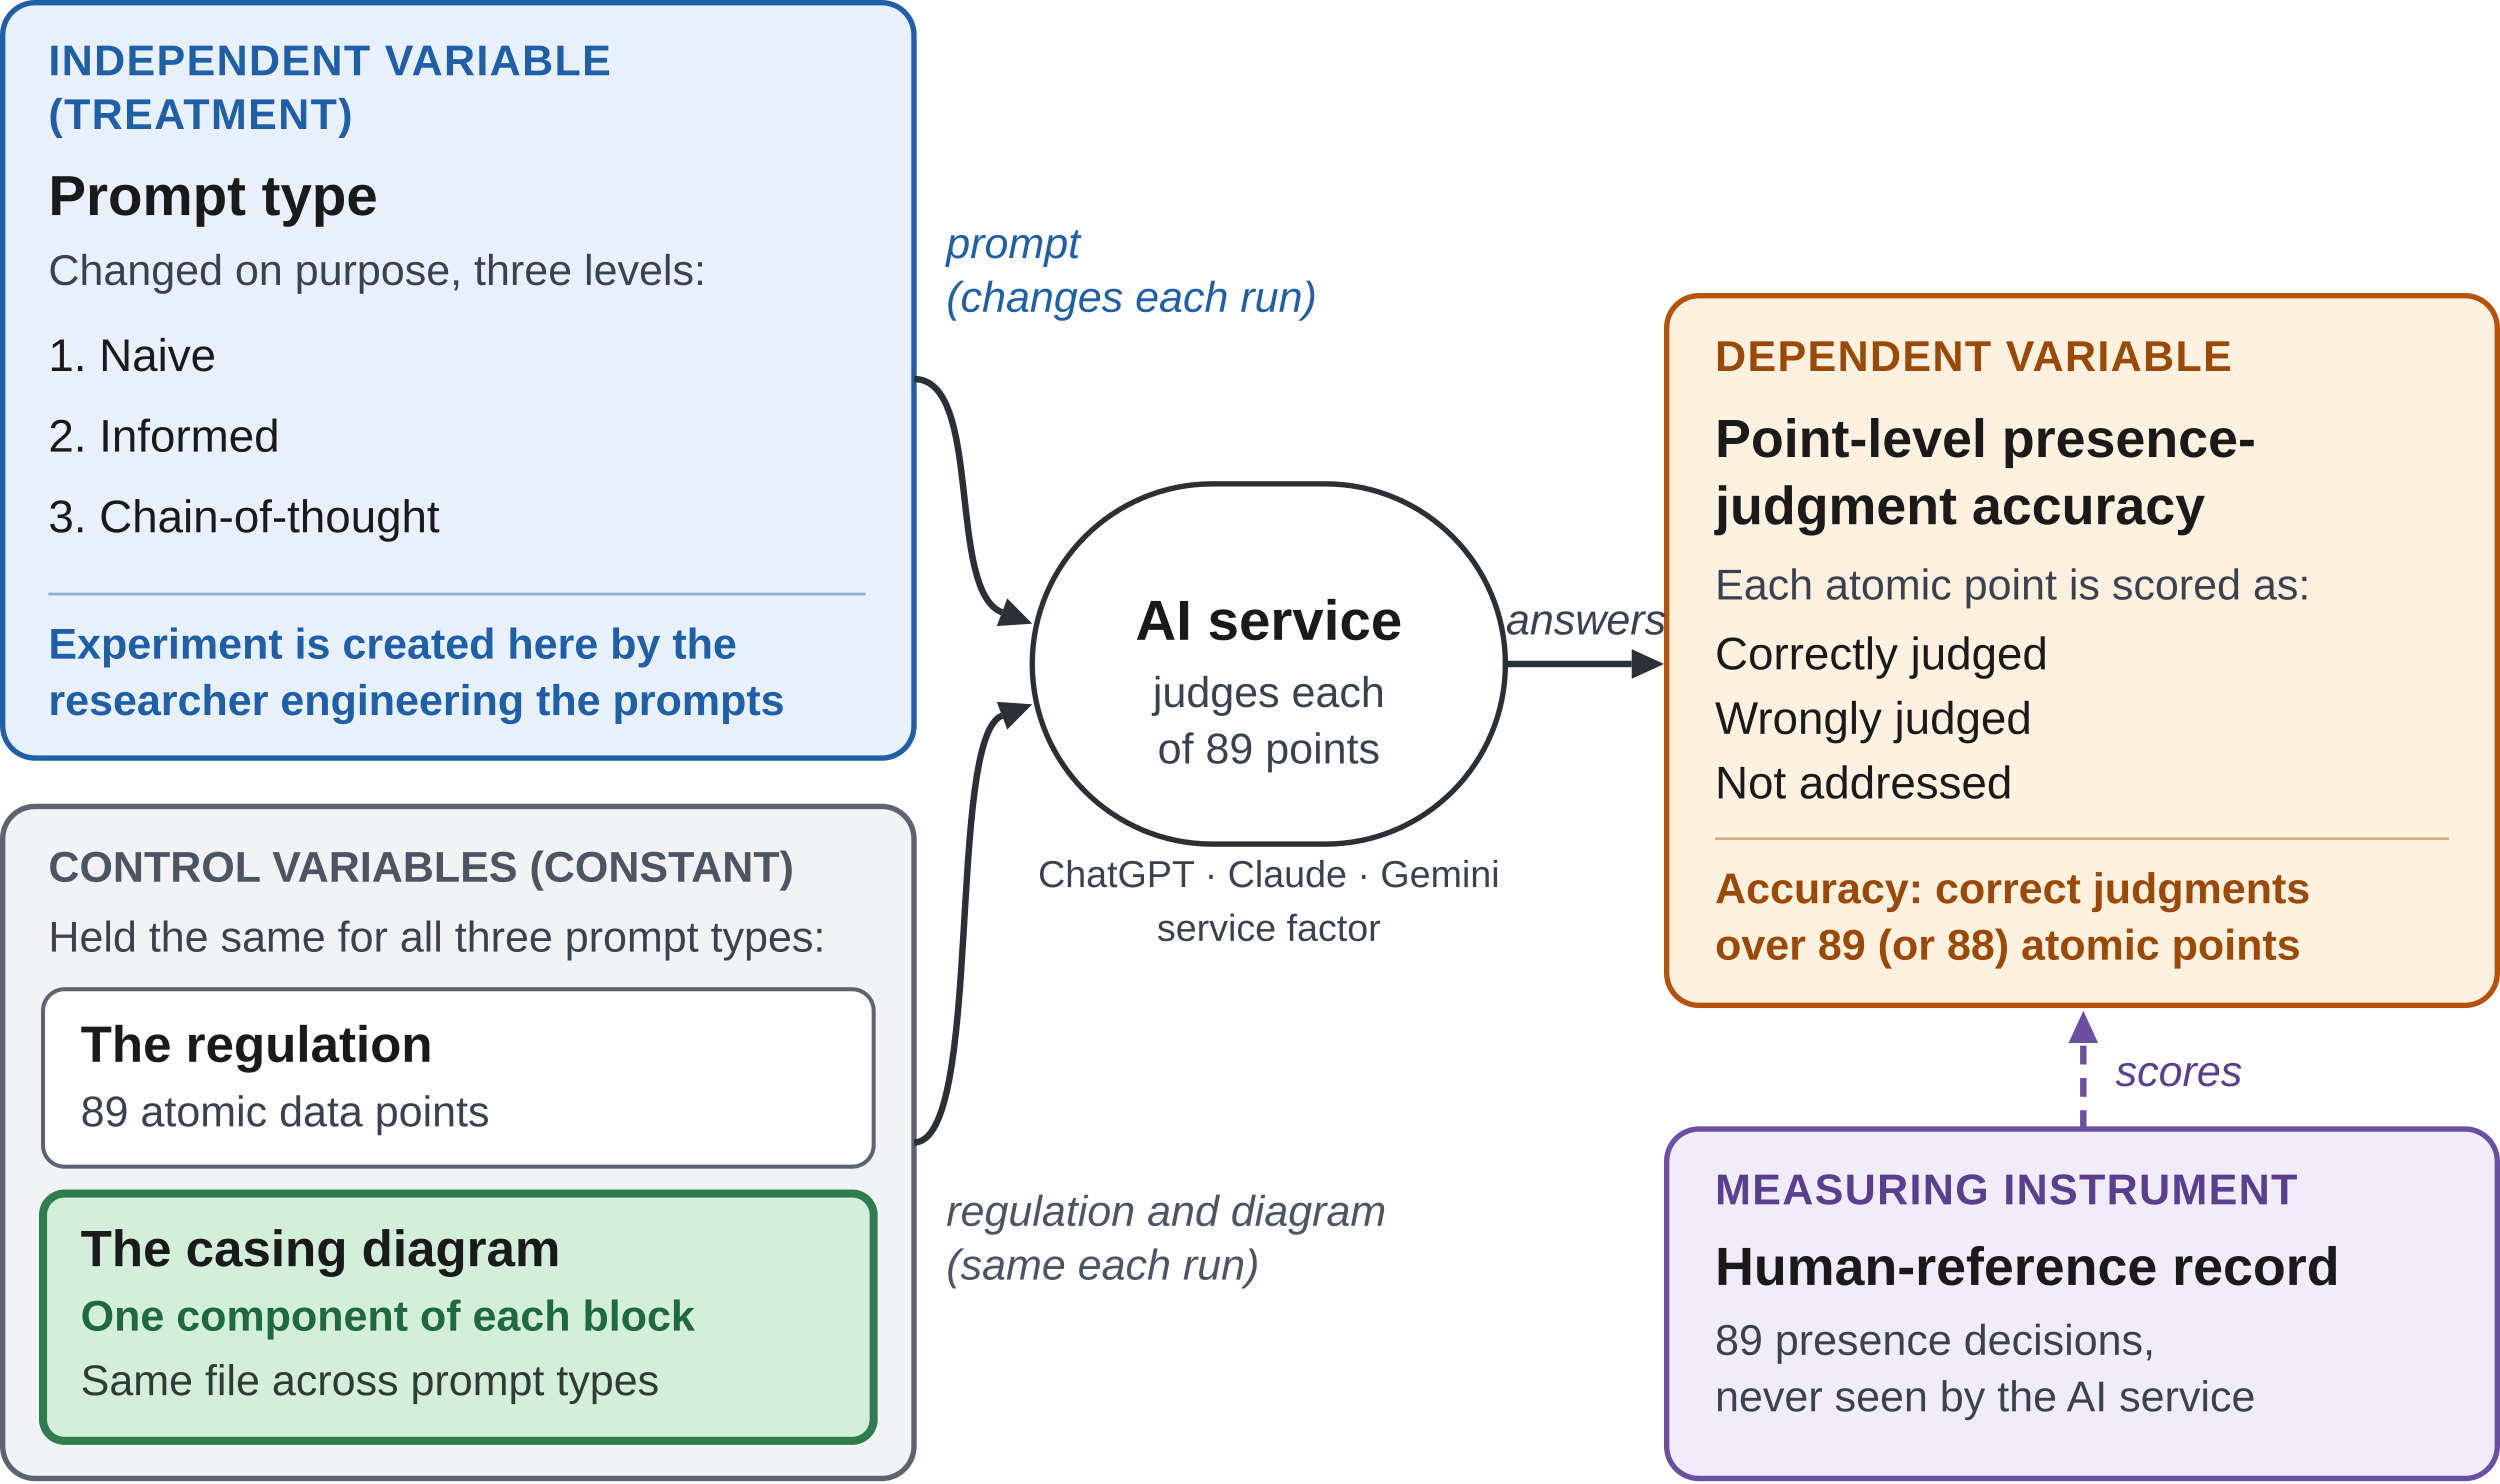
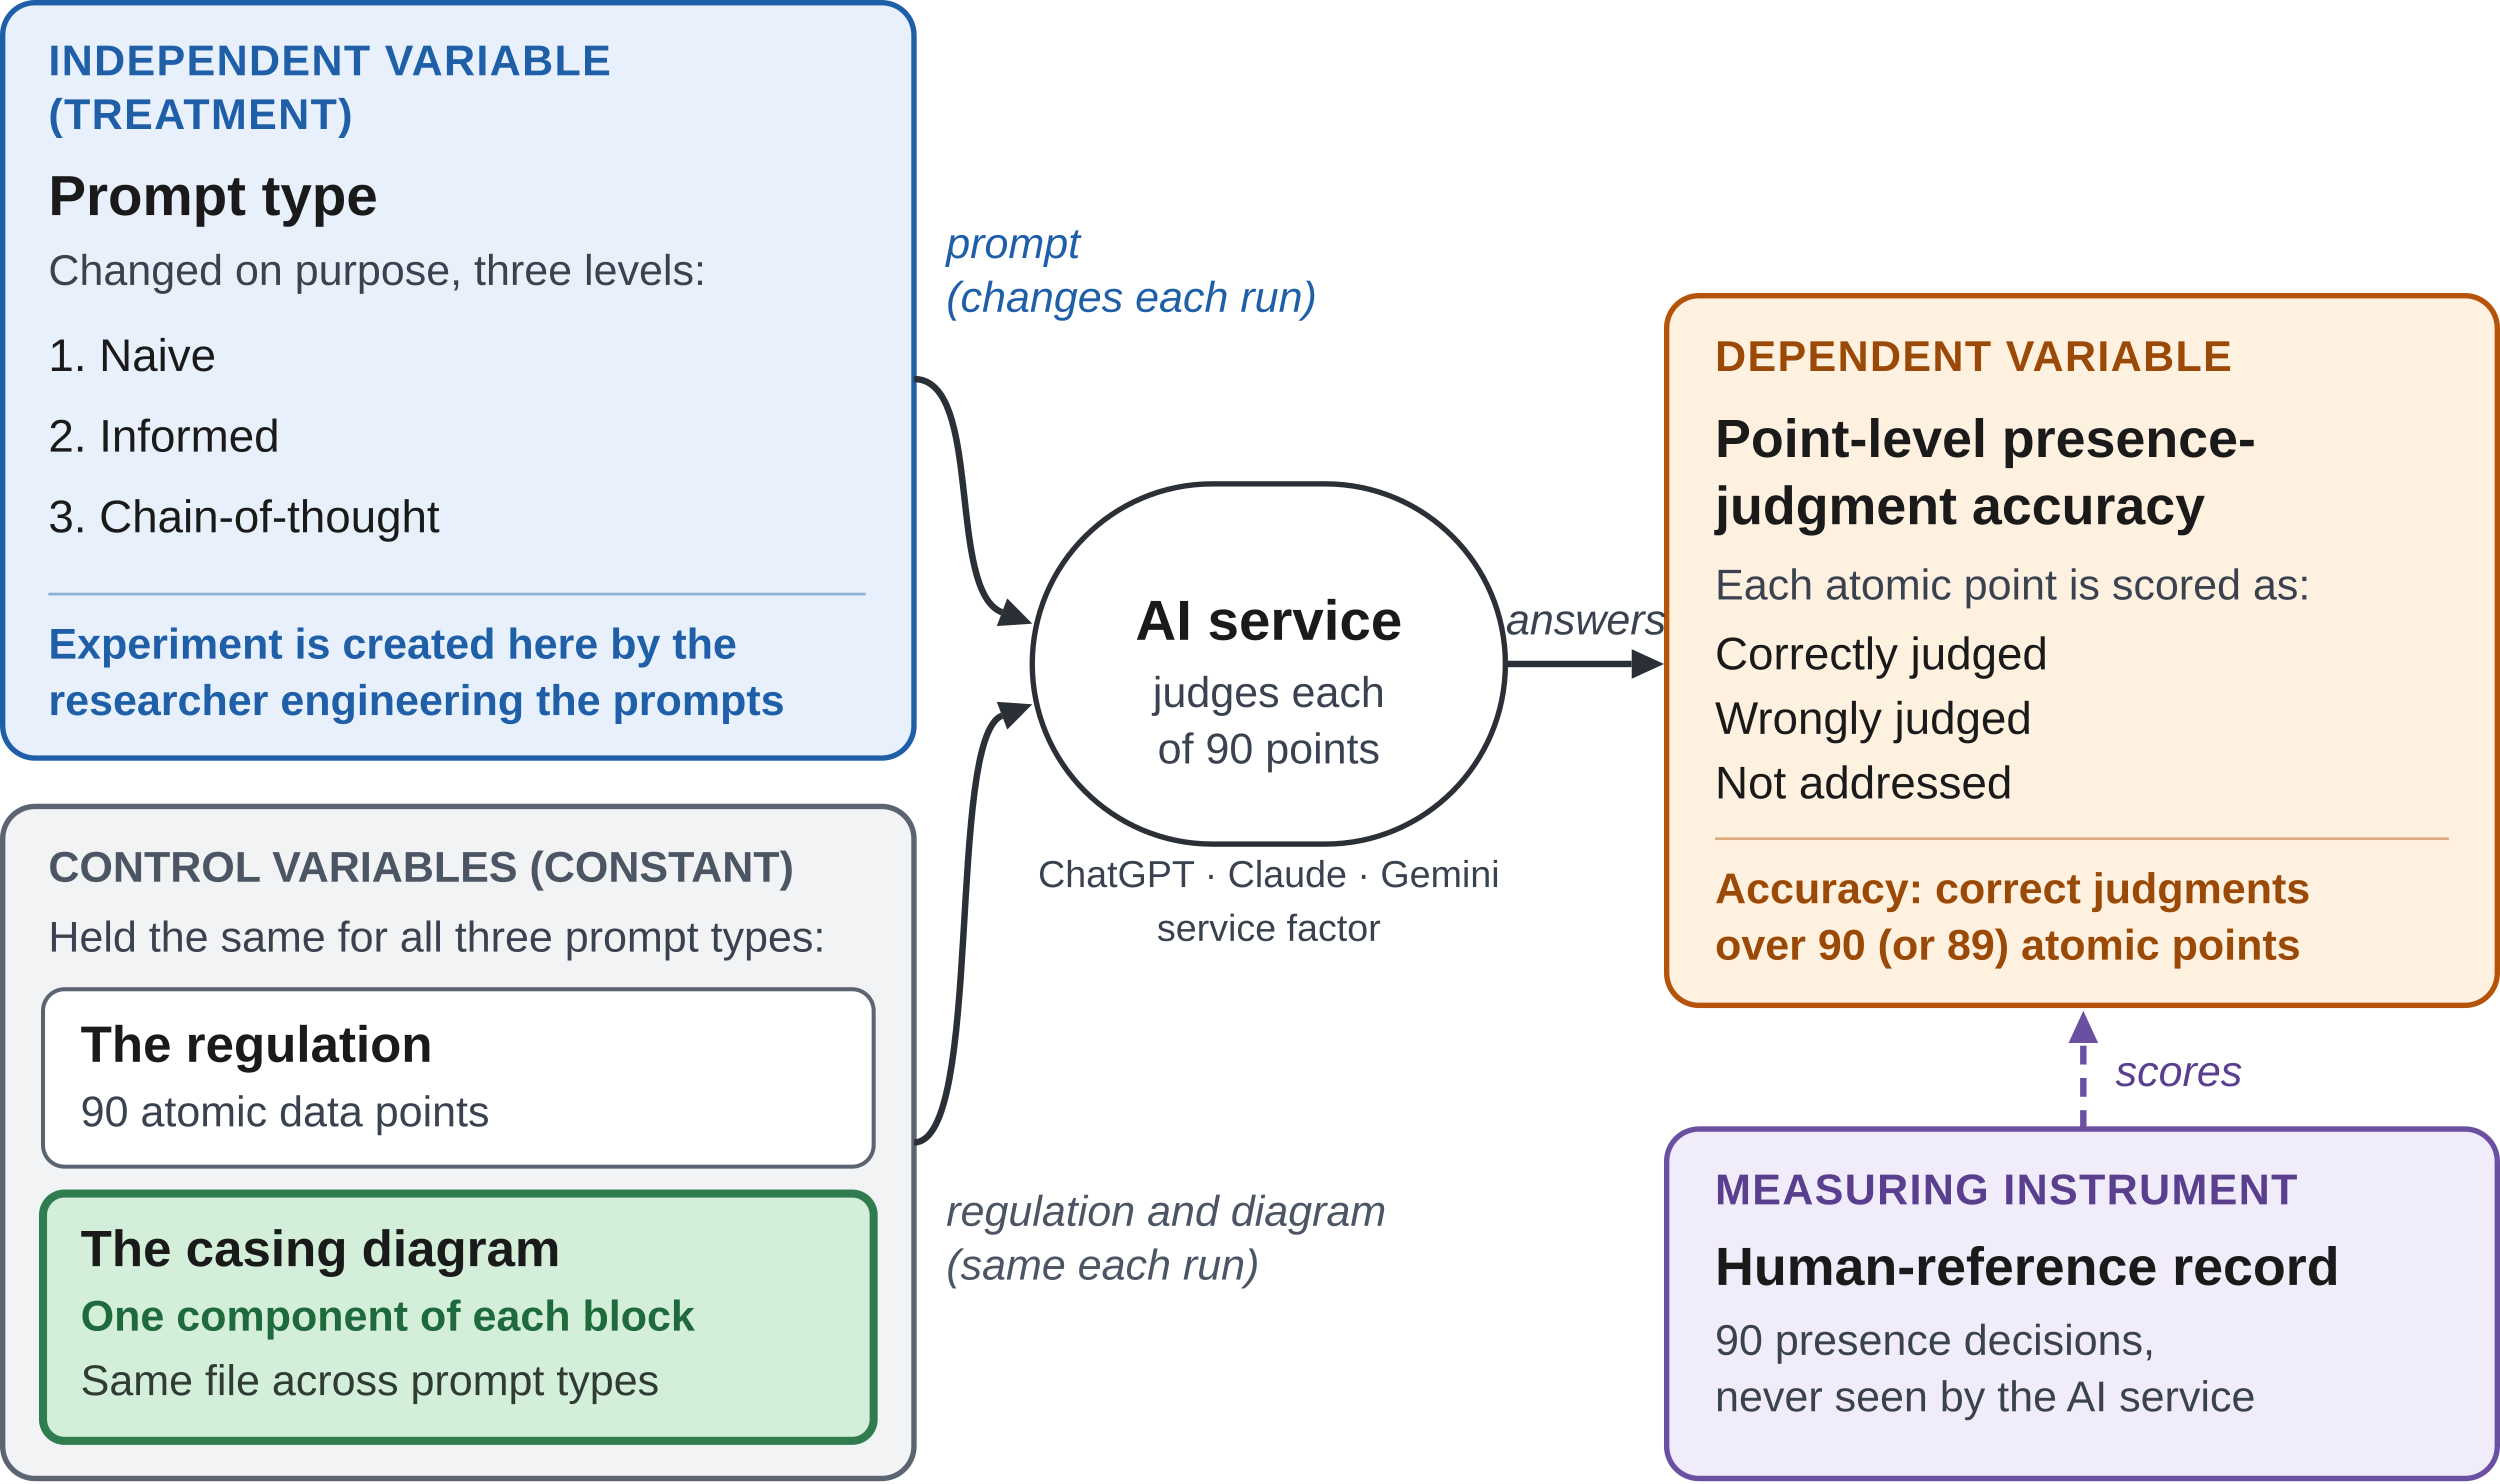
<svg xmlns="http://www.w3.org/2000/svg" viewBox="0 0 930 552" width="930" height="552" font-family="Segoe UI, Arial, Helvetica, sans-serif">
  <rect x="0" y="0" width="930" height="552" fill="#ffffff" />
  <rect x="1" y="1" width="339" height="281" rx="12" fill="#e8f1fb" stroke="#1f5fa8" stroke-width="2" />
  <text x="18" y="28" font-size="16" fill="#1f5fa8" font-weight="700" letter-spacing="0.5">INDEPENDENT VARIABLE</text>
  <text x="18" y="48" font-size="16" fill="#1f5fa8" font-weight="700" letter-spacing="0.5">(TREATMENT)</text>
  <text x="18" y="80" font-size="21" fill="#1a1a1a" font-weight="700">Prompt type</text>
  <text x="18" y="106" font-size="16" fill="#3a4250">Changed on purpose, three levels:</text>
  <text x="18" y="138" font-size="17" fill="#1a1a1a">1. Naive</text>
  <text x="18" y="168" font-size="17" fill="#1a1a1a">2. Informed</text>
  <text x="18" y="198" font-size="17" fill="#1a1a1a">3. Chain-of-thought</text>
  <line x1="18" y1="221" x2="322" y2="221" stroke="#1f5fa8" stroke-width="1" opacity="0.45" />
  <text x="18" y="245" font-size="16" fill="#1f5fa8" font-weight="700">Experiment is created here by the</text>
  <text x="18" y="266" font-size="16" fill="#1f5fa8" font-weight="700">researcher engineering the prompts</text>
  <rect x="1" y="300" width="339" height="250" rx="12" fill="#f1f3f5" stroke="#5b6470" stroke-width="2" />
  <text x="18" y="328" font-size="16" fill="#4b5563" font-weight="700" letter-spacing="0">CONTROL VARIABLES (CONSTANT)</text>
  <text x="18" y="354" font-size="16" fill="#3a4250">Held the same for all three prompt types:</text>
  <rect x="16" y="368" width="309" height="66" rx="8" fill="#ffffff" stroke="#5b6470" stroke-width="1.5" />
  <text x="30" y="395" font-size="19" fill="#1a1a1a" font-weight="700">The regulation</text>
-   <text x="30" y="419" font-size="16" fill="#3a4250">89 atomic data points</text>
+   <text x="30" y="419" font-size="16" fill="#3a4250">90 atomic data points</text>
  <rect x="16" y="444" width="309" height="92" rx="8" fill="#d3efd9" stroke="#2f7d4f" stroke-width="3" />
  <text x="30" y="471" font-size="19" fill="#1a1a1a" font-weight="700">The casing diagram</text>
  <text x="30" y="495" font-size="16" fill="#1f6a3d" font-weight="700">One component of each block</text>
  <text x="30" y="519" font-size="16" fill="#2f3b33">Same file across prompt types</text>
  <rect x="384" y="180" width="176" height="134" rx="67" fill="#ffffff" stroke="#2b2f36" stroke-width="2" />
  <text x="472" y="238" font-size="21" fill="#1a1a1a" font-weight="700" text-anchor="middle">AI service</text>
  <text x="472" y="263" font-size="16" fill="#3a4250" text-anchor="middle">judges each</text>
-   <text x="472" y="284" font-size="16" fill="#3a4250" text-anchor="middle">of 89 points</text>
+   <text x="472" y="284" font-size="16" fill="#3a4250" text-anchor="middle">of 90 points</text>
  <text x="472" y="330" font-size="14" fill="#3a4250" text-anchor="middle">ChatGPT · Claude · Gemini</text>
  <text x="472" y="350" font-size="14" fill="#3a4250" text-anchor="middle">service factor</text>
  <rect x="620" y="110" width="309" height="264" rx="12" fill="#fff1e0" stroke="#b45309" stroke-width="2" />
  <text x="638" y="138" font-size="16" fill="#9a4a06" font-weight="700" letter-spacing="0.5">DEPENDENT VARIABLE</text>
  <text x="638" y="170" font-size="20" fill="#1a1a1a" font-weight="700">Point-level presence-</text>
  <text x="638" y="195" font-size="20" fill="#1a1a1a" font-weight="700">judgment accuracy</text>
  <text x="638" y="223" font-size="16" fill="#3a4250">Each atomic point is scored as:</text>
  <text x="638" y="249" font-size="17" fill="#1a1a1a">Correctly judged</text>
  <text x="638" y="273" font-size="17" fill="#1a1a1a">Wrongly judged</text>
  <text x="638" y="297" font-size="17" fill="#1a1a1a">Not addressed</text>
  <line x1="638" y1="312" x2="911" y2="312" stroke="#b45309" stroke-width="1" opacity="0.45" />
  <text x="638" y="336" font-size="16" fill="#9a4a06" font-weight="700">Accuracy: correct judgments</text>
-   <text x="638" y="357" font-size="16" fill="#9a4a06" font-weight="700">over 89 (or 88) atomic points</text>
+   <text x="638" y="357" font-size="16" fill="#9a4a06" font-weight="700">over 90 (or 89) atomic points</text>
  <rect x="620" y="420" width="309" height="130" rx="12" fill="#f1ecf9" stroke="#6b4fa0" stroke-width="2" />
  <text x="638" y="448" font-size="16" fill="#5a3f8f" font-weight="700" letter-spacing="0.5">MEASURING INSTRUMENT</text>
  <text x="638" y="478" font-size="20" fill="#1a1a1a" font-weight="700">Human-reference record</text>
-   <text x="638" y="504" font-size="16" fill="#3a4250">89 presence decisions,</text>
+   <text x="638" y="504" font-size="16" fill="#3a4250">90 presence decisions,</text>
  <text x="638" y="525" font-size="16" fill="#3a4250">never seen by the AI service</text>
  <path d="M340 141 C 366 141, 352 220, 372.8 227.8" fill="none" stroke="#2b2f36" stroke-width="2.4" />
  <polygon points="384,232 370.8,232.9 374.7,222.6" fill="#2b2f36" />
  <text x="352" y="96" font-size="16" fill="#1f5fa8" font-style="italic">prompt</text>
  <text x="352" y="116" font-size="16" fill="#1f5fa8" font-style="italic">(changes each run)</text>
  <path d="M340 425 C 366 425, 352 274, 372.8 266.2" fill="none" stroke="#2b2f36" stroke-width="2.4" />
  <polygon points="384,262 374.7,271.4 370.8,261.1" fill="#2b2f36" />
  <text x="352" y="456" font-size="16" fill="#4b5563" font-style="italic">regulation and diagram</text>
  <text x="352" y="476" font-size="16" fill="#4b5563" font-style="italic">(same each run)</text>
  <path d="M560 247 L 607.0 247.0" fill="none" stroke="#2b2f36" stroke-width="2.4" />
  <polygon points="619,247 607.0,252.5 607.0,241.5" fill="#2b2f36" />
  <text x="590" y="236" font-size="16" fill="#3a4250" text-anchor="middle" font-style="italic">answers</text>
  <path d="M775 420 L 775.0 388.0" fill="none" stroke="#6b4fa0" stroke-width="2.4" stroke-dasharray="7 5" />
  <polygon points="775,376 780.5,388.0 769.5,388.0" fill="#6b4fa0" />
  <text x="787" y="404" font-size="16" fill="#5a3f8f" font-style="italic">scores</text>
</svg>
